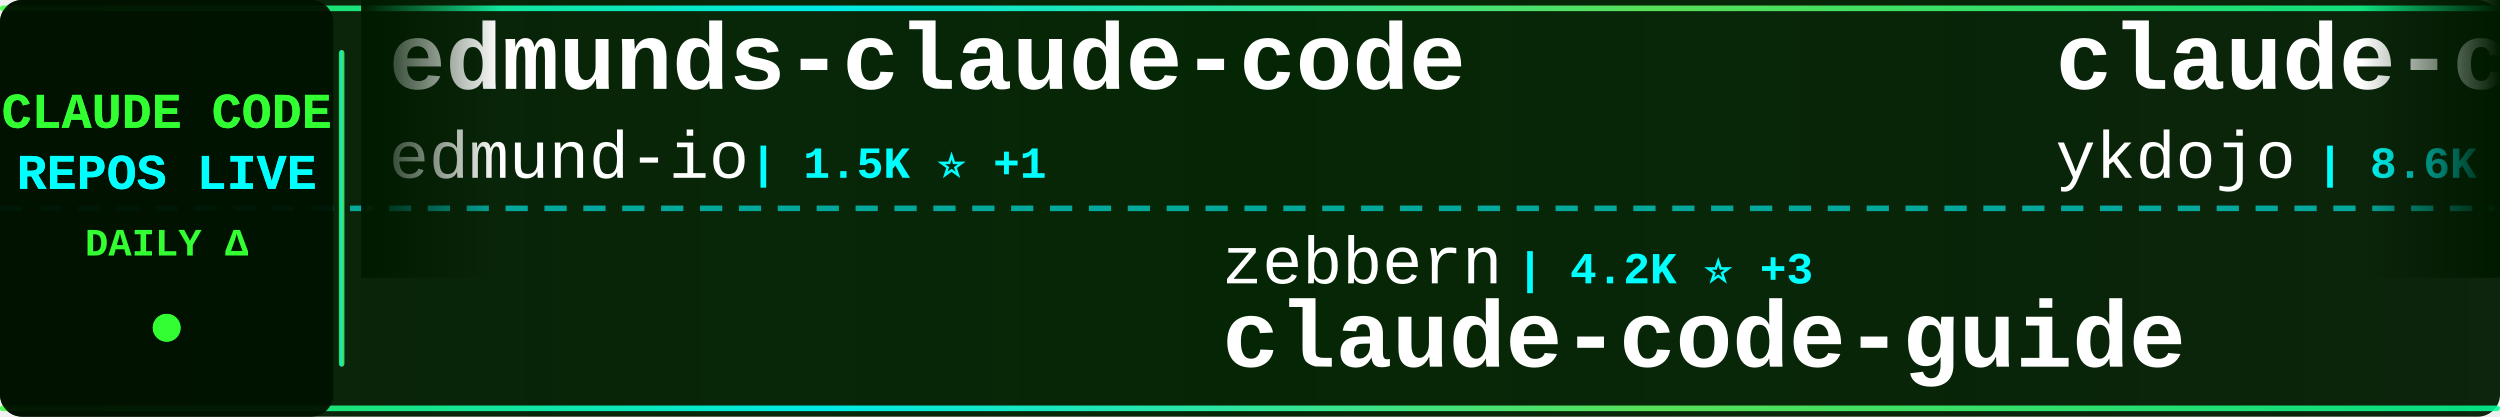
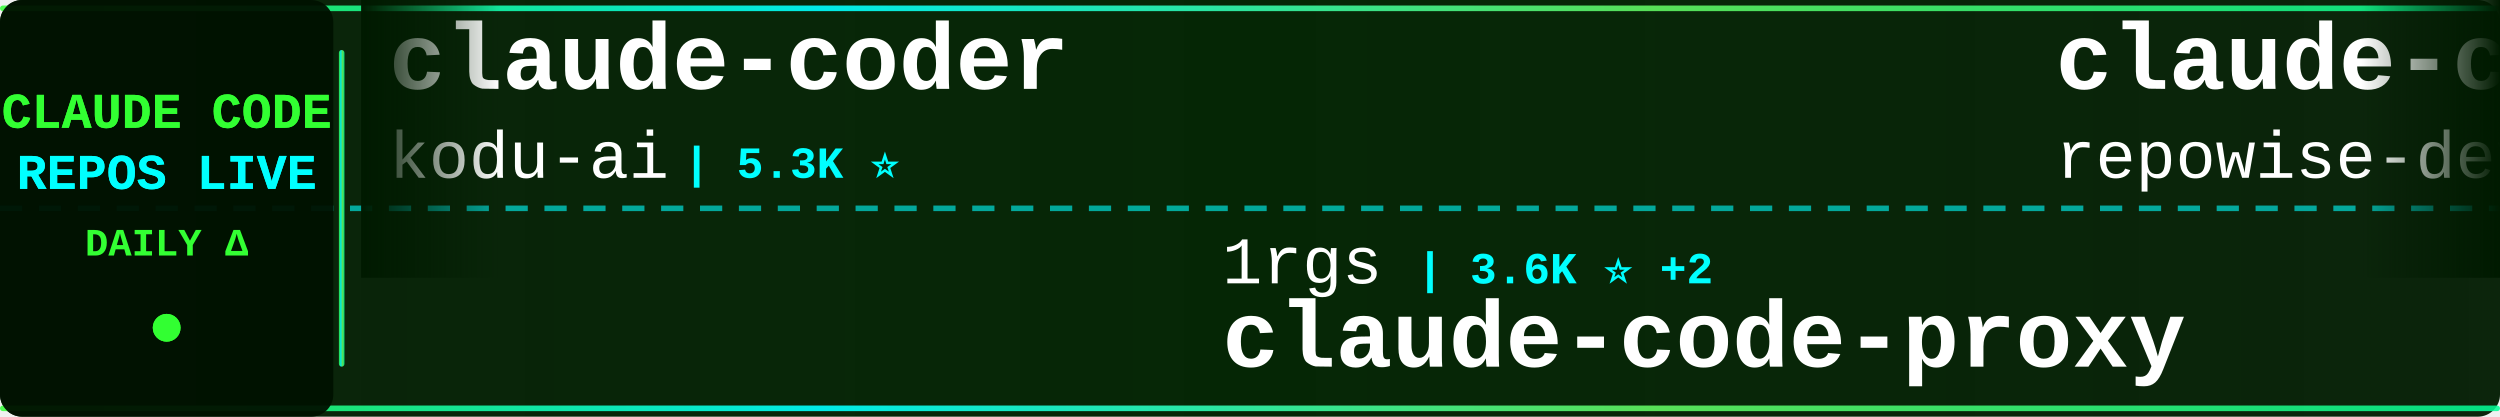
<svg xmlns="http://www.w3.org/2000/svg" width="900" height="150">
  <defs>
    <linearGradient id="tickerBg" x1="0%" y1="0%" x2="100%" y2="0%">
      <stop offset="0%" style="stop-color:#001a00;stop-opacity:0.95" />
      <stop offset="50%" style="stop-color:#002200;stop-opacity:0.98" />
      <stop offset="100%" style="stop-color:#001a00;stop-opacity:0.95" />
    </linearGradient>
    <linearGradient id="borderGrad" x1="0%" y1="0%" x2="100%" y2="0%">
      <stop offset="0%" style="stop-color:#33ff33;stop-opacity:0.85">
        <animate attributeName="stop-opacity" values="0.85;1;0.85" dur="2s" repeatCount="indefinite" />
      </stop>
      <stop offset="33%" style="stop-color:#00ffff;stop-opacity:0.9">
        <animate attributeName="stop-opacity" values="0.9;1;0.9" dur="2.2s" repeatCount="indefinite" />
      </stop>
      <stop offset="66%" style="stop-color:#66ff66;stop-opacity:0.85">
        <animate attributeName="stop-opacity" values="0.85;1;0.85" dur="1.8s" repeatCount="indefinite" />
      </stop>
      <stop offset="100%" style="stop-color:#00ff99;stop-opacity:0.85">
        <animate attributeName="stop-opacity" values="0.85;1;0.85" dur="2s" repeatCount="indefinite" />
      </stop>
    </linearGradient>
    <filter id="textGlow">
      <feGaussianBlur stdDeviation="0.1" result="coloredBlur" />
      <feMerge>
        <feMergeNode in="coloredBlur" />
        <feMergeNode in="SourceGraphic" />
      </feMerge>
    </filter>
    <filter id="metricGlow">
      <feGaussianBlur stdDeviation="0.2" result="coloredBlur" />
      <feMerge>
        <feMergeNode in="coloredBlur" />
        <feMergeNode in="SourceGraphic" />
      </feMerge>
    </filter>
    <linearGradient id="leftFade" x1="0%" y1="0%" x2="100%" y2="0%">
      <stop offset="0%" style="stop-color:#001a00;stop-opacity:1" />
      <stop offset="100%" style="stop-color:#001a00;stop-opacity:0" />
    </linearGradient>
    <linearGradient id="rightFade" x1="0%" y1="0%" x2="100%" y2="0%">
      <stop offset="0%" style="stop-color:#001a00;stop-opacity:0" />
      <stop offset="100%" style="stop-color:#001a00;stop-opacity:1" />
    </linearGradient>
  </defs>
  <rect width="900" height="150" fill="url(#tickerBg)" rx="8" />
  <rect x="0" y="2" width="900" height="2" fill="url(#borderGrad)" rx="1" />
  <rect x="0" y="146" width="900" height="2" fill="url(#borderGrad)" rx="1" />
  <line x1="0" y1="75" x2="900" y2="75" stroke="#00ffff" stroke-width="2" stroke-dasharray="8 6" opacity="0.6" />
  <rect x="0" y="0" width="120" height="150" fill="#001100" opacity="0.95" rx="8" />
  <text x="60" y="46" font-family="'Courier New', monospace" font-size="18" font-weight="bold" fill="#33ff33" text-anchor="middle" filter="url(#textGlow)">
    CLAUDE CODE
  </text>
  <text x="60" y="68" font-family="'Courier New', monospace" font-size="18" font-weight="bold" fill="#00ffff" text-anchor="middle" filter="url(#textGlow)">
    REPOS LIVE
  </text>
  <text x="60" y="92" font-family="'Courier New', monospace" font-size="14" font-weight="bold" fill="#33ff33" text-anchor="middle">
    DAILY Δ
  </text>
  <circle cx="60" cy="118" r="5" fill="#33ff33" filter="url(#metricGlow)">
    <animate attributeName="r" values="4;6;4" dur="1.5s" repeatCount="indefinite" />
    <animate attributeName="opacity" values="0.6;1;0.6" dur="1.5s" repeatCount="indefinite" />
  </circle>
  <rect x="122" y="18" width="2" height="114" fill="url(#borderGrad)" rx="1" />
  <clipPath id="tickerClip">
    <rect x="130" y="0" width="770" height="150" />
  </clipPath>
  <g clip-path="url(#tickerClip)">
    <g id="tickerItems">
      <animateTransform attributeName="transform" attributeType="XML" type="translate" from="0 0" to="-3000 0" dur="54s" repeatCount="indefinite" />
      <g transform="translate(0, 0)">
-         <text x="140" y="32" font-family="'Courier New', monospace" font-size="34" font-weight="bold" fill="#ffffff">edmunds-claude-code</text>
-         <text x="140" y="64" font-family="'Courier New', monospace" font-size="24" font-weight="normal" fill="#ffffff" opacity="1.0">edmund-io</text>
-         <text x="270" y="64" font-family="'Courier New', monospace" font-size="16" font-weight="bold" fill="#00ffff"> | 1.5K ⭐ +1</text>
+         <text x="140" y="32" font-family="'Courier New', monospace" font-size="34" font-weight="bold" fill="#ffffff">claude-coder</text>
+         <text x="140" y="64" font-family="'Courier New', monospace" font-size="24" font-weight="normal" fill="#ffffff" opacity="1.0">kodu-ai</text>
+         <text x="246" y="64" font-family="'Courier New', monospace" font-size="16" font-weight="bold" fill="#00ffff"> | 5.3K ⭐</text>
      </g>
      <g transform="translate(300, 0)">
-         <text x="140" y="102" font-family="'Courier New', monospace" font-size="24" font-weight="normal" fill="#ffffff" opacity="1.0">zebbern</text>
-         <text x="246" y="102" font-family="'Courier New', monospace" font-size="16" font-weight="bold" fill="#00ffff"> | 4.2K ⭐ +3</text>
-         <text x="140" y="132" font-family="'Courier New', monospace" font-size="34" font-weight="bold" fill="#ffffff">claude-code-guide</text>
+         <text x="140" y="102" font-family="'Courier New', monospace" font-size="24" font-weight="normal" fill="#ffffff" opacity="1.0">1rgs</text>
+         <text x="210" y="102" font-family="'Courier New', monospace" font-size="16" font-weight="bold" fill="#00ffff"> | 3.6K ⭐ +2</text>
+         <text x="140" y="132" font-family="'Courier New', monospace" font-size="34" font-weight="bold" fill="#ffffff">claude-code-proxy</text>
      </g>
      <g transform="translate(600, 0)">
-         <text x="140" y="32" font-family="'Courier New', monospace" font-size="34" font-weight="bold" fill="#ffffff">claude-code-tips</text>
-         <text x="140" y="64" font-family="'Courier New', monospace" font-size="24" font-weight="normal" fill="#ffffff" opacity="1.0">ykdojo</text>
-         <text x="234" y="64" font-family="'Courier New', monospace" font-size="16" font-weight="bold" fill="#00ffff"> | 8.6K ⭐ +9</text>
+         <text x="140" y="32" font-family="'Courier New', monospace" font-size="34" font-weight="bold" fill="#ffffff">claude-code-prompts</text>
+         <text x="140" y="64" font-family="'Courier New', monospace" font-size="24" font-weight="normal" fill="#ffffff" opacity="1.0">repowise-dev</text>
+         <text x="306" y="64" font-family="'Courier New', monospace" font-size="16" font-weight="bold" fill="#00ffff"> | 1.1K ⭐ +1</text>
      </g>
      <g transform="translate(900, 0)">
-         <text x="140" y="102" font-family="'Courier New', monospace" font-size="24" font-weight="normal" fill="#ffffff" opacity="1.0">RichardAtCT</text>
-         <text x="294" y="102" font-family="'Courier New', monospace" font-size="16" font-weight="bold" fill="#00ffff"> | 2.7K ⭐ +4</text>
-         <text x="140" y="132" font-family="'Courier New', monospace" font-size="34" font-weight="bold" fill="#ffffff">claude-code-telegram</text>
+         <text x="140" y="102" font-family="'Courier New', monospace" font-size="24" font-weight="normal" fill="#ffffff" opacity="1.0">Hyper66666</text>
+         <text x="282" y="102" font-family="'Courier New', monospace" font-size="16" font-weight="bold" fill="#00ffff"> | 215 ⭐</text>
+         <text x="140" y="132" font-family="'Courier New', monospace" font-size="34" font-weight="bold" fill="#ffffff">claude-code-sourcemap</text>
      </g>
      <g transform="translate(1200, 0)">
-         <text x="140" y="32" font-family="'Courier New', monospace" font-size="34" font-weight="bold" fill="#ffffff">claude-skills</text>
-         <text x="140" y="64" font-family="'Courier New', monospace" font-size="24" font-weight="normal" fill="#ffffff" opacity="1.0">alirezarezvani</text>
-         <text x="330" y="64" font-family="'Courier New', monospace" font-size="16" font-weight="bold" fill="#00ffff"> | 17.5K ⭐ +110</text>
+         <text x="140" y="32" font-family="'Courier New', monospace" font-size="34" font-weight="bold" fill="#ffffff">ClaudeCode</text>
+         <text x="140" y="64" font-family="'Courier New', monospace" font-size="24" font-weight="normal" fill="#ffffff" opacity="1.0">guanshan</text>
+         <text x="258" y="64" font-family="'Courier New', monospace" font-size="16" font-weight="bold" fill="#00ffff"> | 60 ⭐</text>
      </g>
      <g transform="translate(1500, 0)">
-         <text x="140" y="102" font-family="'Courier New', monospace" font-size="24" font-weight="normal" fill="#ffffff" opacity="1.0">VoltAgent</text>
-         <text x="270" y="102" font-family="'Courier New', monospace" font-size="16" font-weight="bold" fill="#00ffff"> | 21.4K ⭐ +70</text>
-         <text x="140" y="132" font-family="'Courier New', monospace" font-size="34" font-weight="bold" fill="#ffffff">awesome-claude-code-suba...</text>
+         <text x="140" y="102" font-family="'Courier New', monospace" font-size="24" font-weight="normal" fill="#ffffff" opacity="1.0">ykdojo</text>
+         <text x="234" y="102" font-family="'Courier New', monospace" font-size="16" font-weight="bold" fill="#00ffff"> | 8.6K ⭐ +7</text>
+         <text x="140" y="132" font-family="'Courier New', monospace" font-size="34" font-weight="bold" fill="#ffffff">claude-code-tips</text>
      </g>
      <g transform="translate(1800, 0)">
+         <text x="140" y="32" font-family="'Courier New', monospace" font-size="34" font-weight="bold" fill="#ffffff">claude-code-webui</text>
+         <text x="140" y="64" font-family="'Courier New', monospace" font-size="24" font-weight="normal" fill="#ffffff" opacity="1.0">sugyan</text>
+         <text x="234" y="64" font-family="'Courier New', monospace" font-size="16" font-weight="bold" fill="#00ffff"> | 1.1K ⭐ +3</text>
+       </g>
+       <g transform="translate(2100, 0)">
+         <text x="140" y="102" font-family="'Courier New', monospace" font-size="24" font-weight="normal" fill="#ffffff" opacity="1.0">OneRedOak</text>
+         <text x="270" y="102" font-family="'Courier New', monospace" font-size="16" font-weight="bold" fill="#00ffff"> | 3.8K ⭐ +1</text>
+         <text x="140" y="132" font-family="'Courier New', monospace" font-size="34" font-weight="bold" fill="#ffffff">claude-code-workflows</text>
+       </g>
+       <g transform="translate(2400, 0)">
        <text x="140" y="32" font-family="'Courier New', monospace" font-size="34" font-weight="bold" fill="#ffffff">claude-code-security-rev...</text>
        <text x="140" y="64" font-family="'Courier New', monospace" font-size="24" font-weight="normal" fill="#ffffff" opacity="1.0">anthropics</text>
-         <text x="282" y="64" font-family="'Courier New', monospace" font-size="16" font-weight="bold" fill="#00ffff"> | 5.1K ⭐ +81</text>
-       </g>
-       <g transform="translate(2100, 0)">
-         <text x="140" y="102" font-family="'Courier New', monospace" font-size="24" font-weight="normal" fill="#ffffff" opacity="1.0">catlog22</text>
-         <text x="258" y="102" font-family="'Courier New', monospace" font-size="16" font-weight="bold" fill="#00ffff"> | 2.1K ⭐ +6</text>
-         <text x="140" y="132" font-family="'Courier New', monospace" font-size="34" font-weight="bold" fill="#ffffff">Claude-Code-Workflow</text>
-       </g>
-       <g transform="translate(2400, 0)">
-         <text x="140" y="32" font-family="'Courier New', monospace" font-size="34" font-weight="bold" fill="#ffffff">claude-code-source-build</text>
-         <text x="140" y="64" font-family="'Courier New', monospace" font-size="24" font-weight="normal" fill="#ffffff" opacity="1.0">andrew-kramer-inno</text>
-         <text x="378" y="64" font-family="'Courier New', monospace" font-size="16" font-weight="bold" fill="#00ffff"> | 592 ⭐</text>
+         <text x="282" y="64" font-family="'Courier New', monospace" font-size="16" font-weight="bold" fill="#00ffff"> | 5.1K ⭐ +77</text>
      </g>
      <g transform="translate(2700, 0)">
-         <text x="140" y="102" font-family="'Courier New', monospace" font-size="24" font-weight="normal" fill="#ffffff" opacity="1.0">shareAI-lab</text>
-         <text x="294" y="102" font-family="'Courier New', monospace" font-size="16" font-weight="bold" fill="#00ffff"> | 65.4K ⭐ +241</text>
-         <text x="140" y="132" font-family="'Courier New', monospace" font-size="34" font-weight="bold" fill="#ffffff">learn-claude-code</text>
+         <text x="140" y="102" font-family="'Courier New', monospace" font-size="24" font-weight="normal" fill="#ffffff" opacity="1.0">Maciek-roboblog</text>
+         <text x="342" y="102" font-family="'Courier New', monospace" font-size="16" font-weight="bold" fill="#00ffff"> | 8.2K ⭐ +9</text>
+         <text x="140" y="132" font-family="'Courier New', monospace" font-size="34" font-weight="bold" fill="#ffffff">Claude-Code-Usage-Monito...</text>
      </g>
      <g transform="translate(3000, 0)">
-         <text x="140" y="32" font-family="'Courier New', monospace" font-size="34" font-weight="bold" fill="#ffffff">edmunds-claude-code</text>
-         <text x="140" y="64" font-family="'Courier New', monospace" font-size="24" font-weight="normal" fill="#ffffff" opacity="1.0">edmund-io</text>
-         <text x="270" y="64" font-family="'Courier New', monospace" font-size="16" font-weight="bold" fill="#00ffff"> | 1.5K ⭐ +1</text>
+         <text x="140" y="32" font-family="'Courier New', monospace" font-size="34" font-weight="bold" fill="#ffffff">claude-coder</text>
+         <text x="140" y="64" font-family="'Courier New', monospace" font-size="24" font-weight="normal" fill="#ffffff" opacity="1.0">kodu-ai</text>
+         <text x="246" y="64" font-family="'Courier New', monospace" font-size="16" font-weight="bold" fill="#00ffff"> | 5.3K ⭐</text>
      </g>
      <g transform="translate(3300, 0)">
-         <text x="140" y="102" font-family="'Courier New', monospace" font-size="24" font-weight="normal" fill="#ffffff" opacity="1.0">zebbern</text>
-         <text x="246" y="102" font-family="'Courier New', monospace" font-size="16" font-weight="bold" fill="#00ffff"> | 4.2K ⭐ +3</text>
-         <text x="140" y="132" font-family="'Courier New', monospace" font-size="34" font-weight="bold" fill="#ffffff">claude-code-guide</text>
+         <text x="140" y="102" font-family="'Courier New', monospace" font-size="24" font-weight="normal" fill="#ffffff" opacity="1.0">1rgs</text>
+         <text x="210" y="102" font-family="'Courier New', monospace" font-size="16" font-weight="bold" fill="#00ffff"> | 3.6K ⭐ +2</text>
+         <text x="140" y="132" font-family="'Courier New', monospace" font-size="34" font-weight="bold" fill="#ffffff">claude-code-proxy</text>
      </g>
      <g transform="translate(3600, 0)">
-         <text x="140" y="32" font-family="'Courier New', monospace" font-size="34" font-weight="bold" fill="#ffffff">claude-code-tips</text>
-         <text x="140" y="64" font-family="'Courier New', monospace" font-size="24" font-weight="normal" fill="#ffffff" opacity="1.0">ykdojo</text>
-         <text x="234" y="64" font-family="'Courier New', monospace" font-size="16" font-weight="bold" fill="#00ffff"> | 8.6K ⭐ +9</text>
+         <text x="140" y="32" font-family="'Courier New', monospace" font-size="34" font-weight="bold" fill="#ffffff">claude-code-prompts</text>
+         <text x="140" y="64" font-family="'Courier New', monospace" font-size="24" font-weight="normal" fill="#ffffff" opacity="1.0">repowise-dev</text>
+         <text x="306" y="64" font-family="'Courier New', monospace" font-size="16" font-weight="bold" fill="#00ffff"> | 1.1K ⭐ +1</text>
      </g>
      <g transform="translate(3900, 0)">
-         <text x="140" y="102" font-family="'Courier New', monospace" font-size="24" font-weight="normal" fill="#ffffff" opacity="1.0">RichardAtCT</text>
-         <text x="294" y="102" font-family="'Courier New', monospace" font-size="16" font-weight="bold" fill="#00ffff"> | 2.7K ⭐ +4</text>
-         <text x="140" y="132" font-family="'Courier New', monospace" font-size="34" font-weight="bold" fill="#ffffff">claude-code-telegram</text>
+         <text x="140" y="102" font-family="'Courier New', monospace" font-size="24" font-weight="normal" fill="#ffffff" opacity="1.0">Hyper66666</text>
+         <text x="282" y="102" font-family="'Courier New', monospace" font-size="16" font-weight="bold" fill="#00ffff"> | 215 ⭐</text>
+         <text x="140" y="132" font-family="'Courier New', monospace" font-size="34" font-weight="bold" fill="#ffffff">claude-code-sourcemap</text>
      </g>
    </g>
  </g>
  <rect x="130" y="0" width="50" height="100" fill="url(#leftFade)" />
  <rect x="850" y="0" width="50" height="100" fill="url(#rightFade)" />
</svg>
